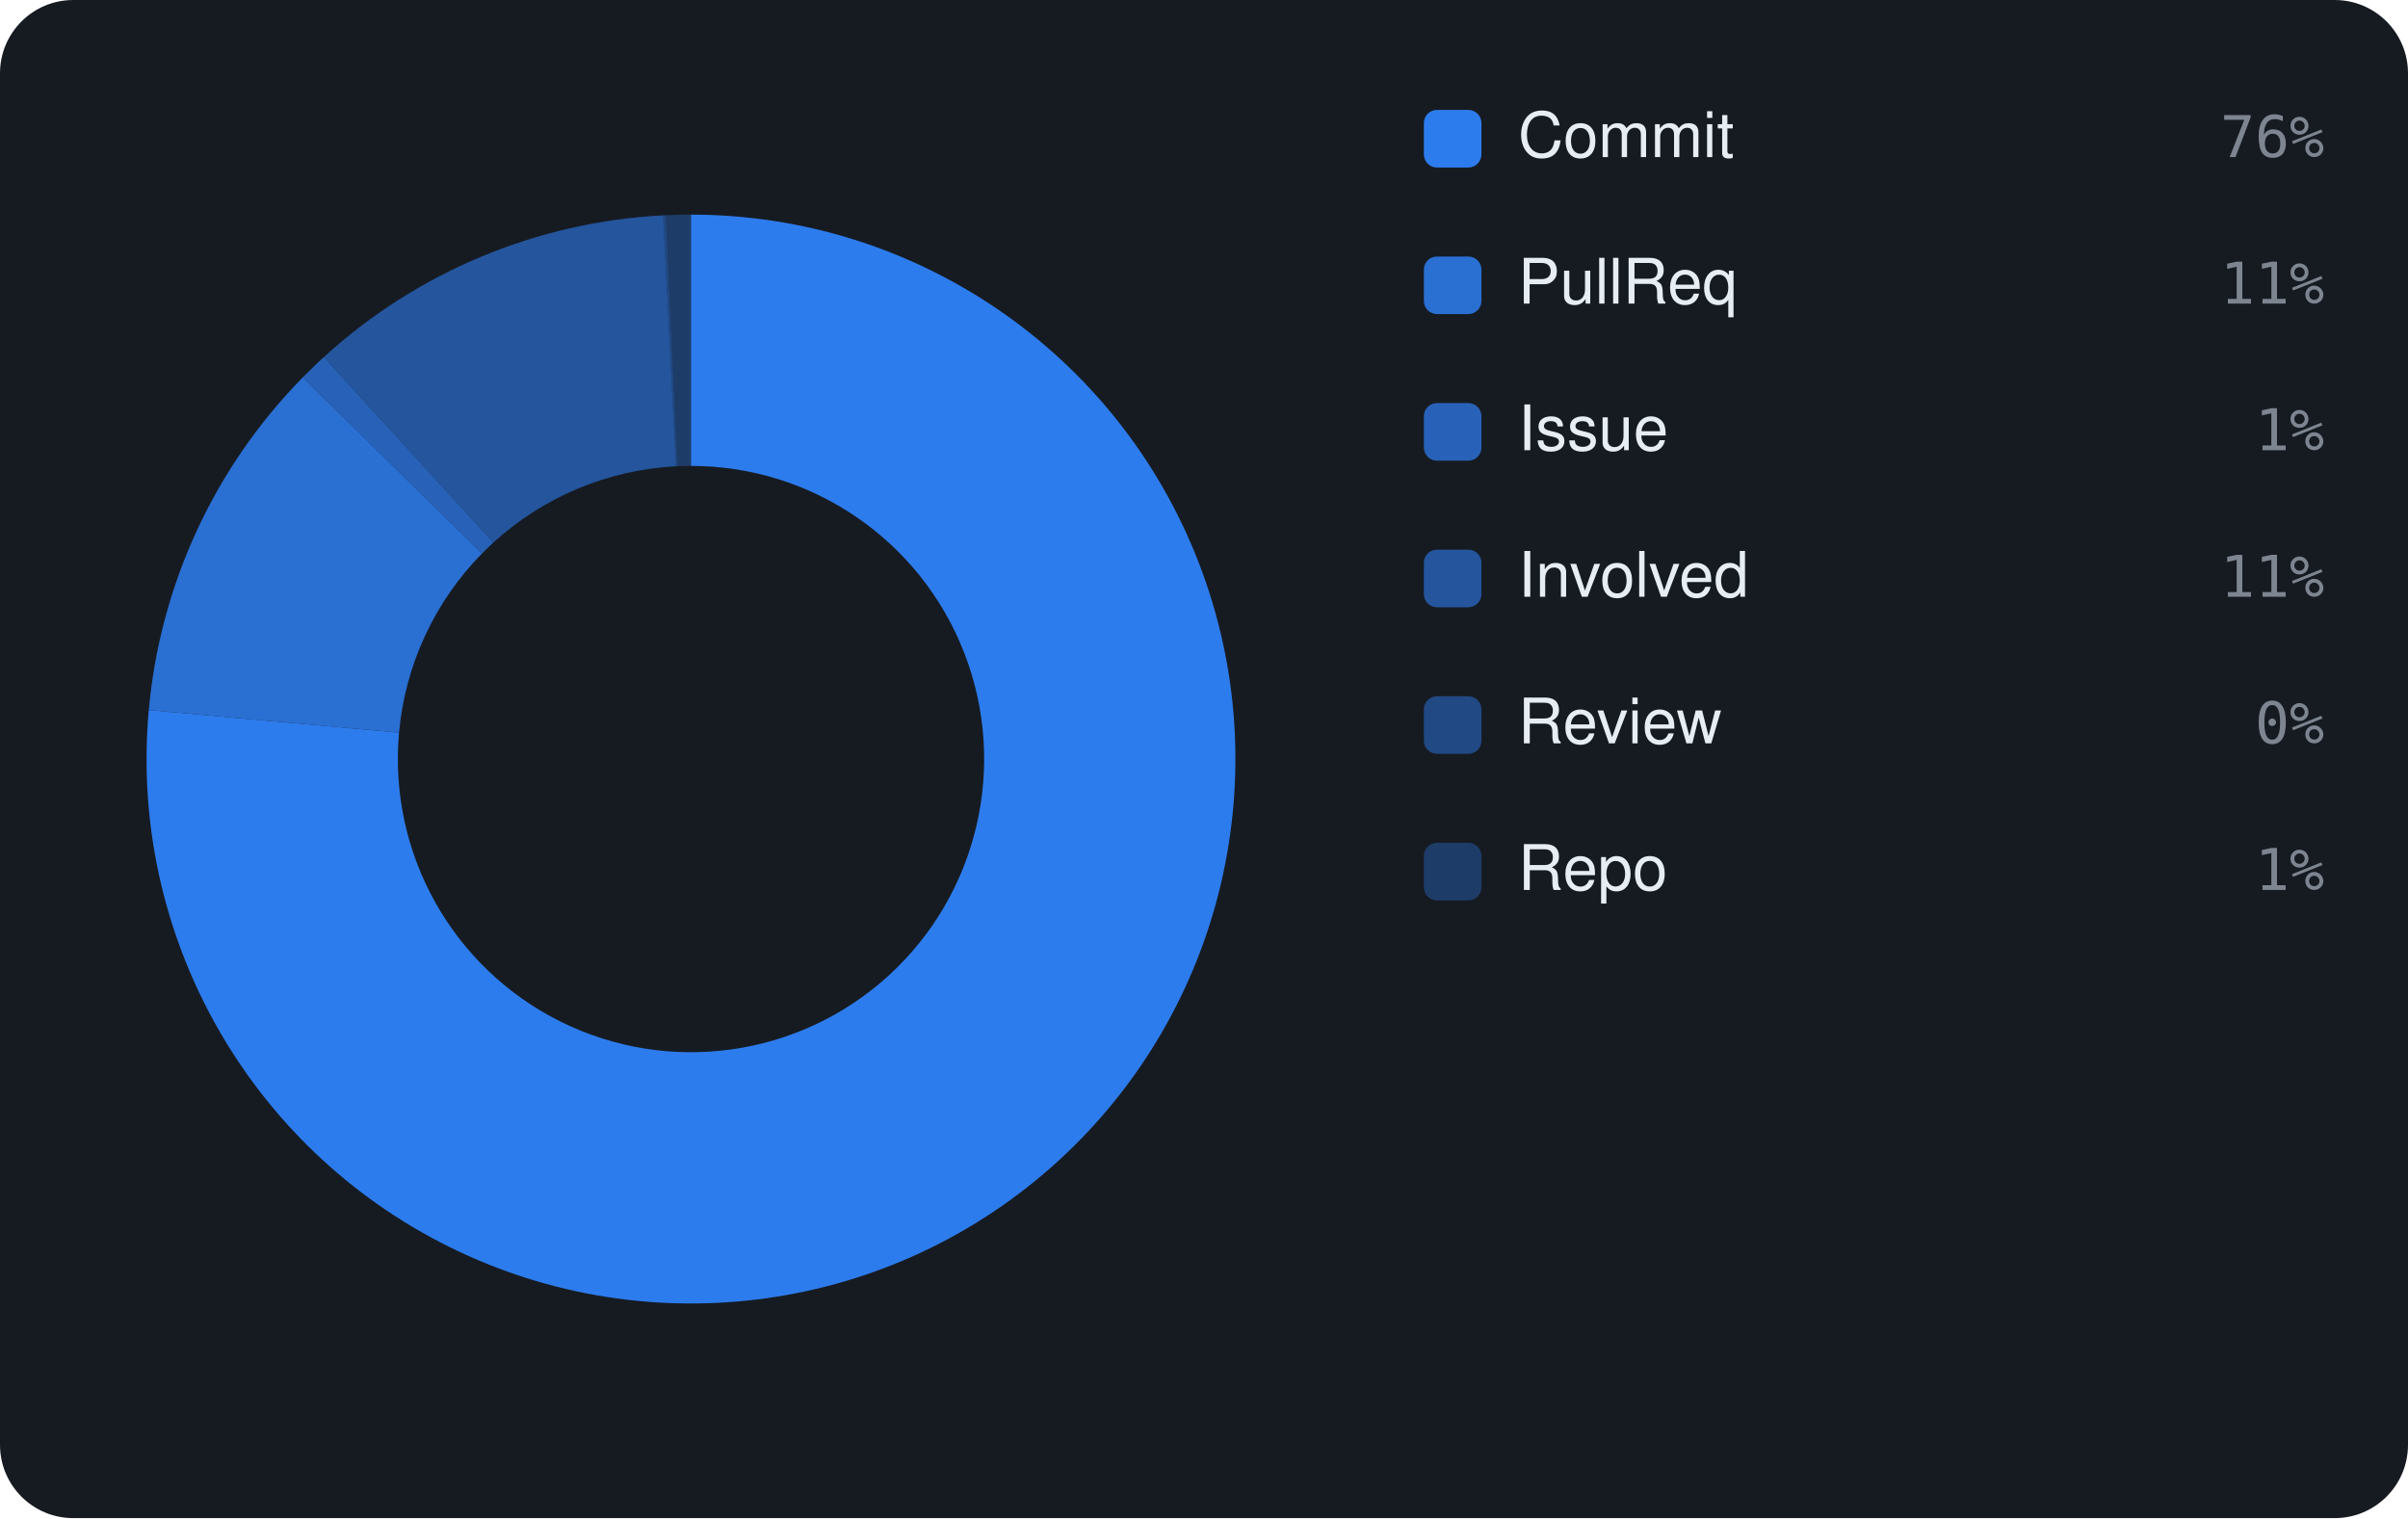
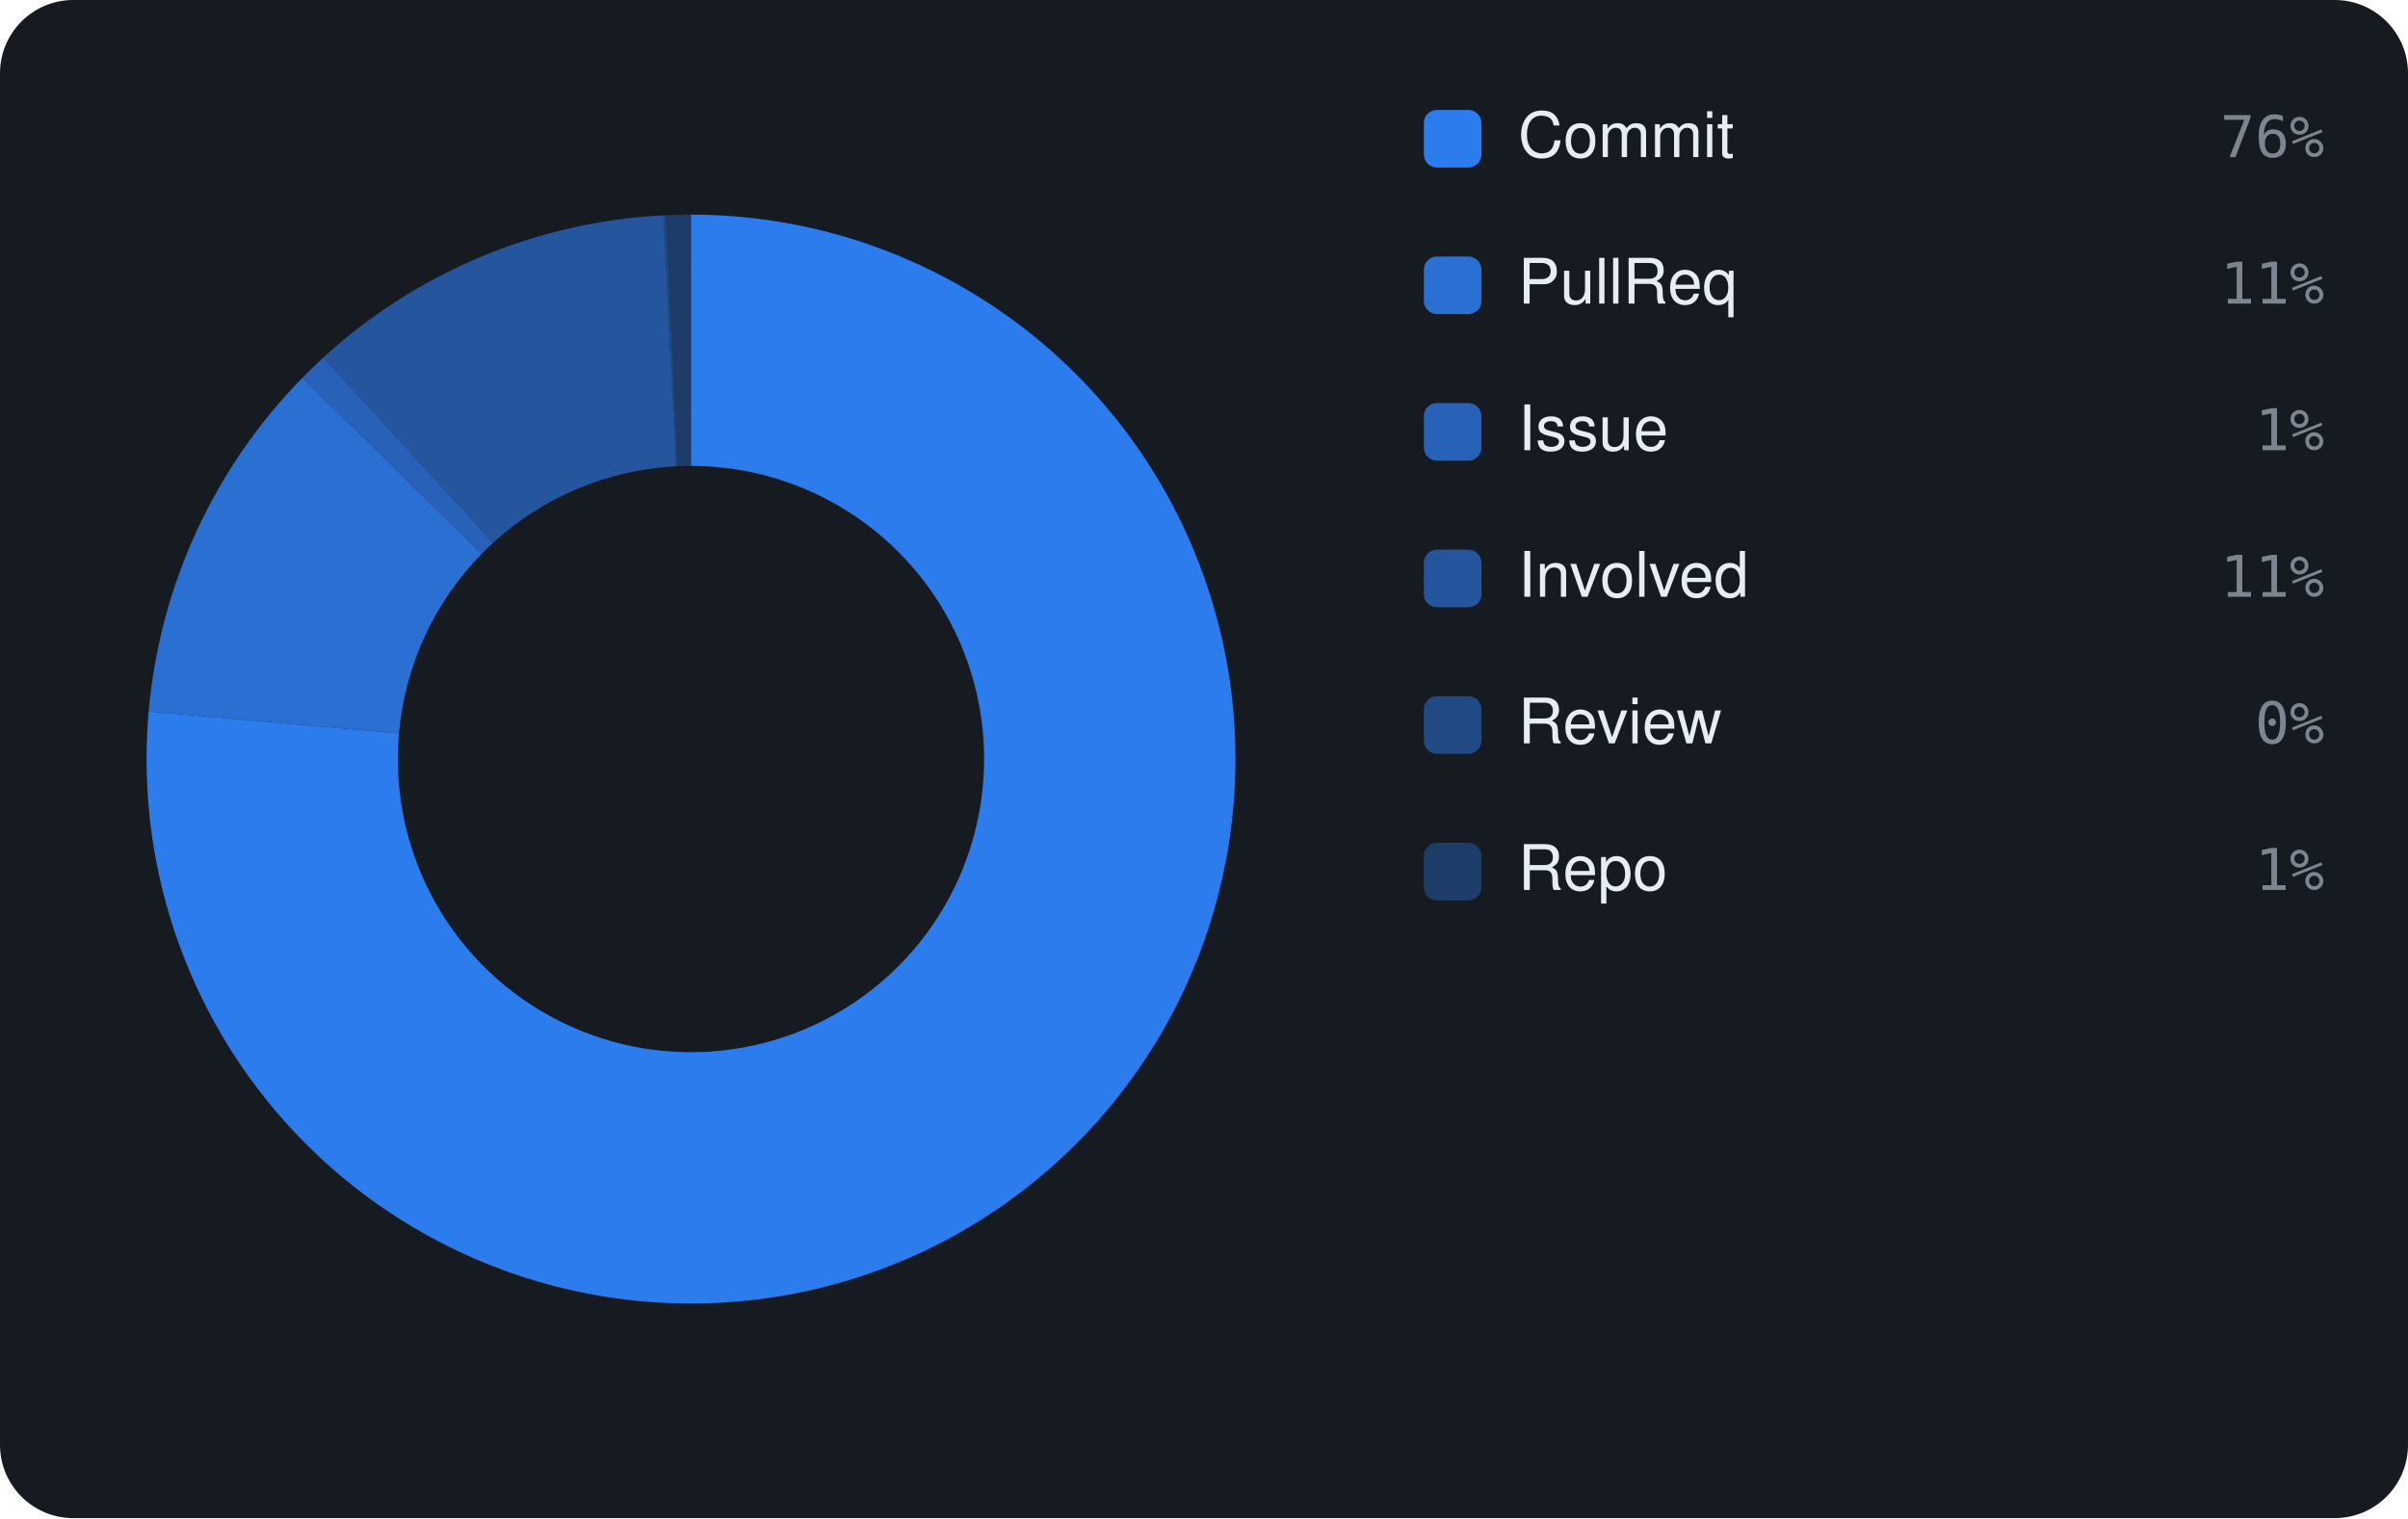
<svg xmlns="http://www.w3.org/2000/svg" viewBox="0 0 460 290" width="460" height="290" font-family="-apple-system,BlinkMacSystemFont,'Segoe UI',Helvetica,Arial,sans-serif">
  <rect width="460" height="290" rx="14" fill="#161b22" />
-   <path d="M132.00 41.00 A104 104 0 1 1 28.42 135.64 L76.23 139.96 A56 56 0 1 0 132.00 89.00 Z" fill="rgba(47,129,247,0.95)" />
-   <path d="M28.42 135.64 A104 104 0 0 1 57.84 72.09 L92.07 105.74 A56 56 0 0 0 76.23 139.96 Z" fill="rgba(47,129,247,0.826)" />
-   <path d="M57.84 72.09 A104 104 0 0 1 61.85 68.22 L94.23 103.66 A56 56 0 0 0 92.07 105.74 Z" fill="rgba(47,129,247,0.702)" />
-   <path d="M61.85 68.22 A104 104 0 0 1 126.68 41.14 L129.14 89.07 A56 56 0 0 0 94.23 103.66 Z" fill="rgba(47,129,247,0.578)" />
-   <path d="M126.68 41.14 A104 104 0 0 1 127.19 41.11 L129.41 89.06 A56 56 0 0 0 129.14 89.07 Z" fill="rgba(47,129,247,0.454)" />
-   <path d="M127.19 41.11 A104 104 0 0 1 132.00 41.00 L132.00 89.00 A56 56 0 0 0 129.41 89.06 Z" fill="rgba(47,129,247,0.33)" />
+   <path d="M132.00 41.00 A104 104 0 1 1 28.40 135.91 L76.21 140.10 A56 56 0 1 0 132.00 89.00 Z" fill="rgba(47,129,247,0.95)" />
+   <path d="M28.40 135.91 A104 104 0 0 1 57.75 72.18 L92.02 105.79 A56 56 0 0 0 76.21 140.10 Z" fill="rgba(47,129,247,0.826)" />
+   <path d="M57.75 72.18 A104 104 0 0 1 61.75 68.31 L94.17 103.71 A56 56 0 0 0 92.02 105.79 Z" fill="rgba(47,129,247,0.702)" />
+   <path d="M61.75 68.31 A104 104 0 0 1 126.69 41.14 L129.14 89.07 A56 56 0 0 0 94.17 103.71 Z" fill="rgba(47,129,247,0.578)" />
+   <path d="M126.69 41.14 A104 104 0 0 1 127.20 41.11 L129.41 89.06 A56 56 0 0 0 129.14 89.07 Z" fill="rgba(47,129,247,0.454)" />
+   <path d="M127.20 41.11 A104 104 0 0 1 132.00 41.00 L132.00 89.00 A56 56 0 0 0 129.41 89.06 Z" fill="rgba(47,129,247,0.33)" />
  <rect x="272" y="21" width="11" height="11" rx="2.5" fill="rgba(47,129,247,0.95)" />
  <text x="290" y="30" font-size="12" fill="#e6edf3">Commit</text>
  <text x="444" y="30" text-anchor="end" font-size="11" font-family="monospace" fill="#7d8590">76%</text>
  <rect x="272" y="49" width="11" height="11" rx="2.5" fill="rgba(47,129,247,0.826)" />
  <text x="290" y="58" font-size="12" fill="#e6edf3">PullReq</text>
  <text x="444" y="58" text-anchor="end" font-size="11" font-family="monospace" fill="#7d8590">11%</text>
  <rect x="272" y="77" width="11" height="11" rx="2.5" fill="rgba(47,129,247,0.702)" />
  <text x="290" y="86" font-size="12" fill="#e6edf3">Issue</text>
  <text x="444" y="86" text-anchor="end" font-size="11" font-family="monospace" fill="#7d8590">1%</text>
  <rect x="272" y="105" width="11" height="11" rx="2.5" fill="rgba(47,129,247,0.578)" />
  <text x="290" y="114" font-size="12" fill="#e6edf3">Involved</text>
  <text x="444" y="114" text-anchor="end" font-size="11" font-family="monospace" fill="#7d8590">11%</text>
  <rect x="272" y="133" width="11" height="11" rx="2.5" fill="rgba(47,129,247,0.454)" />
  <text x="290" y="142" font-size="12" fill="#e6edf3">Review</text>
  <text x="444" y="142" text-anchor="end" font-size="11" font-family="monospace" fill="#7d8590">0%</text>
  <rect x="272" y="161" width="11" height="11" rx="2.5" fill="rgba(47,129,247,0.33)" />
  <text x="290" y="170" font-size="12" fill="#e6edf3">Repo</text>
  <text x="444" y="170" text-anchor="end" font-size="11" font-family="monospace" fill="#7d8590">1%</text>
</svg>
